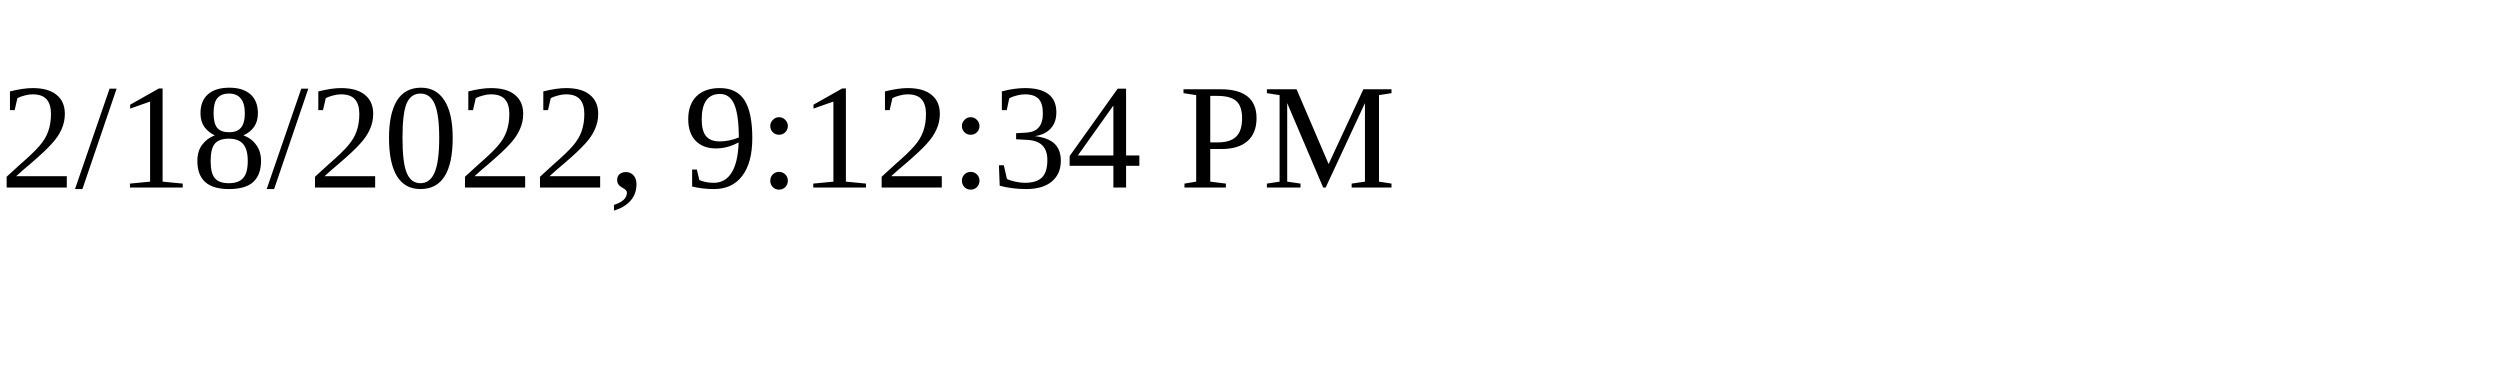
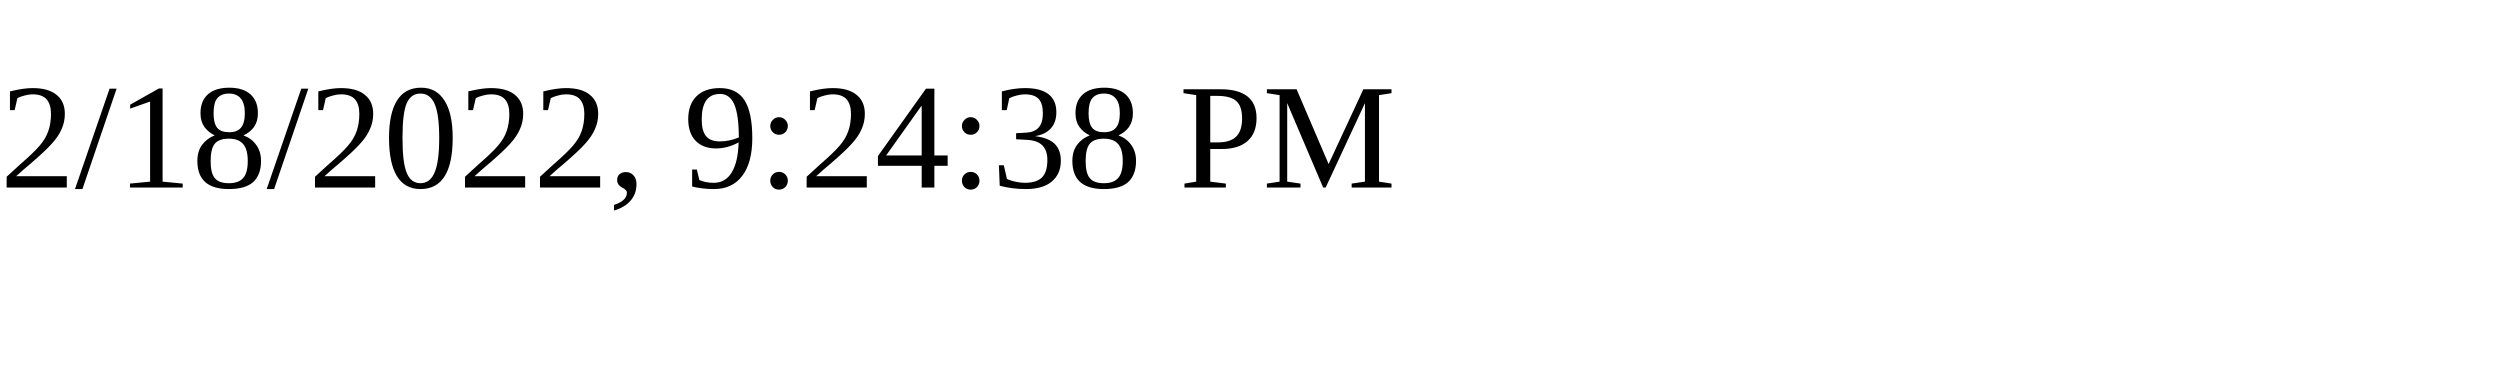
<svg xmlns="http://www.w3.org/2000/svg" height="30" width="200">
-   <text x="0" y="15">2/18/2022, 9:12:34 PM</text>
+   <text x="0" y="15">2/18/2022, 9:24:38 PM</text>
</svg>
